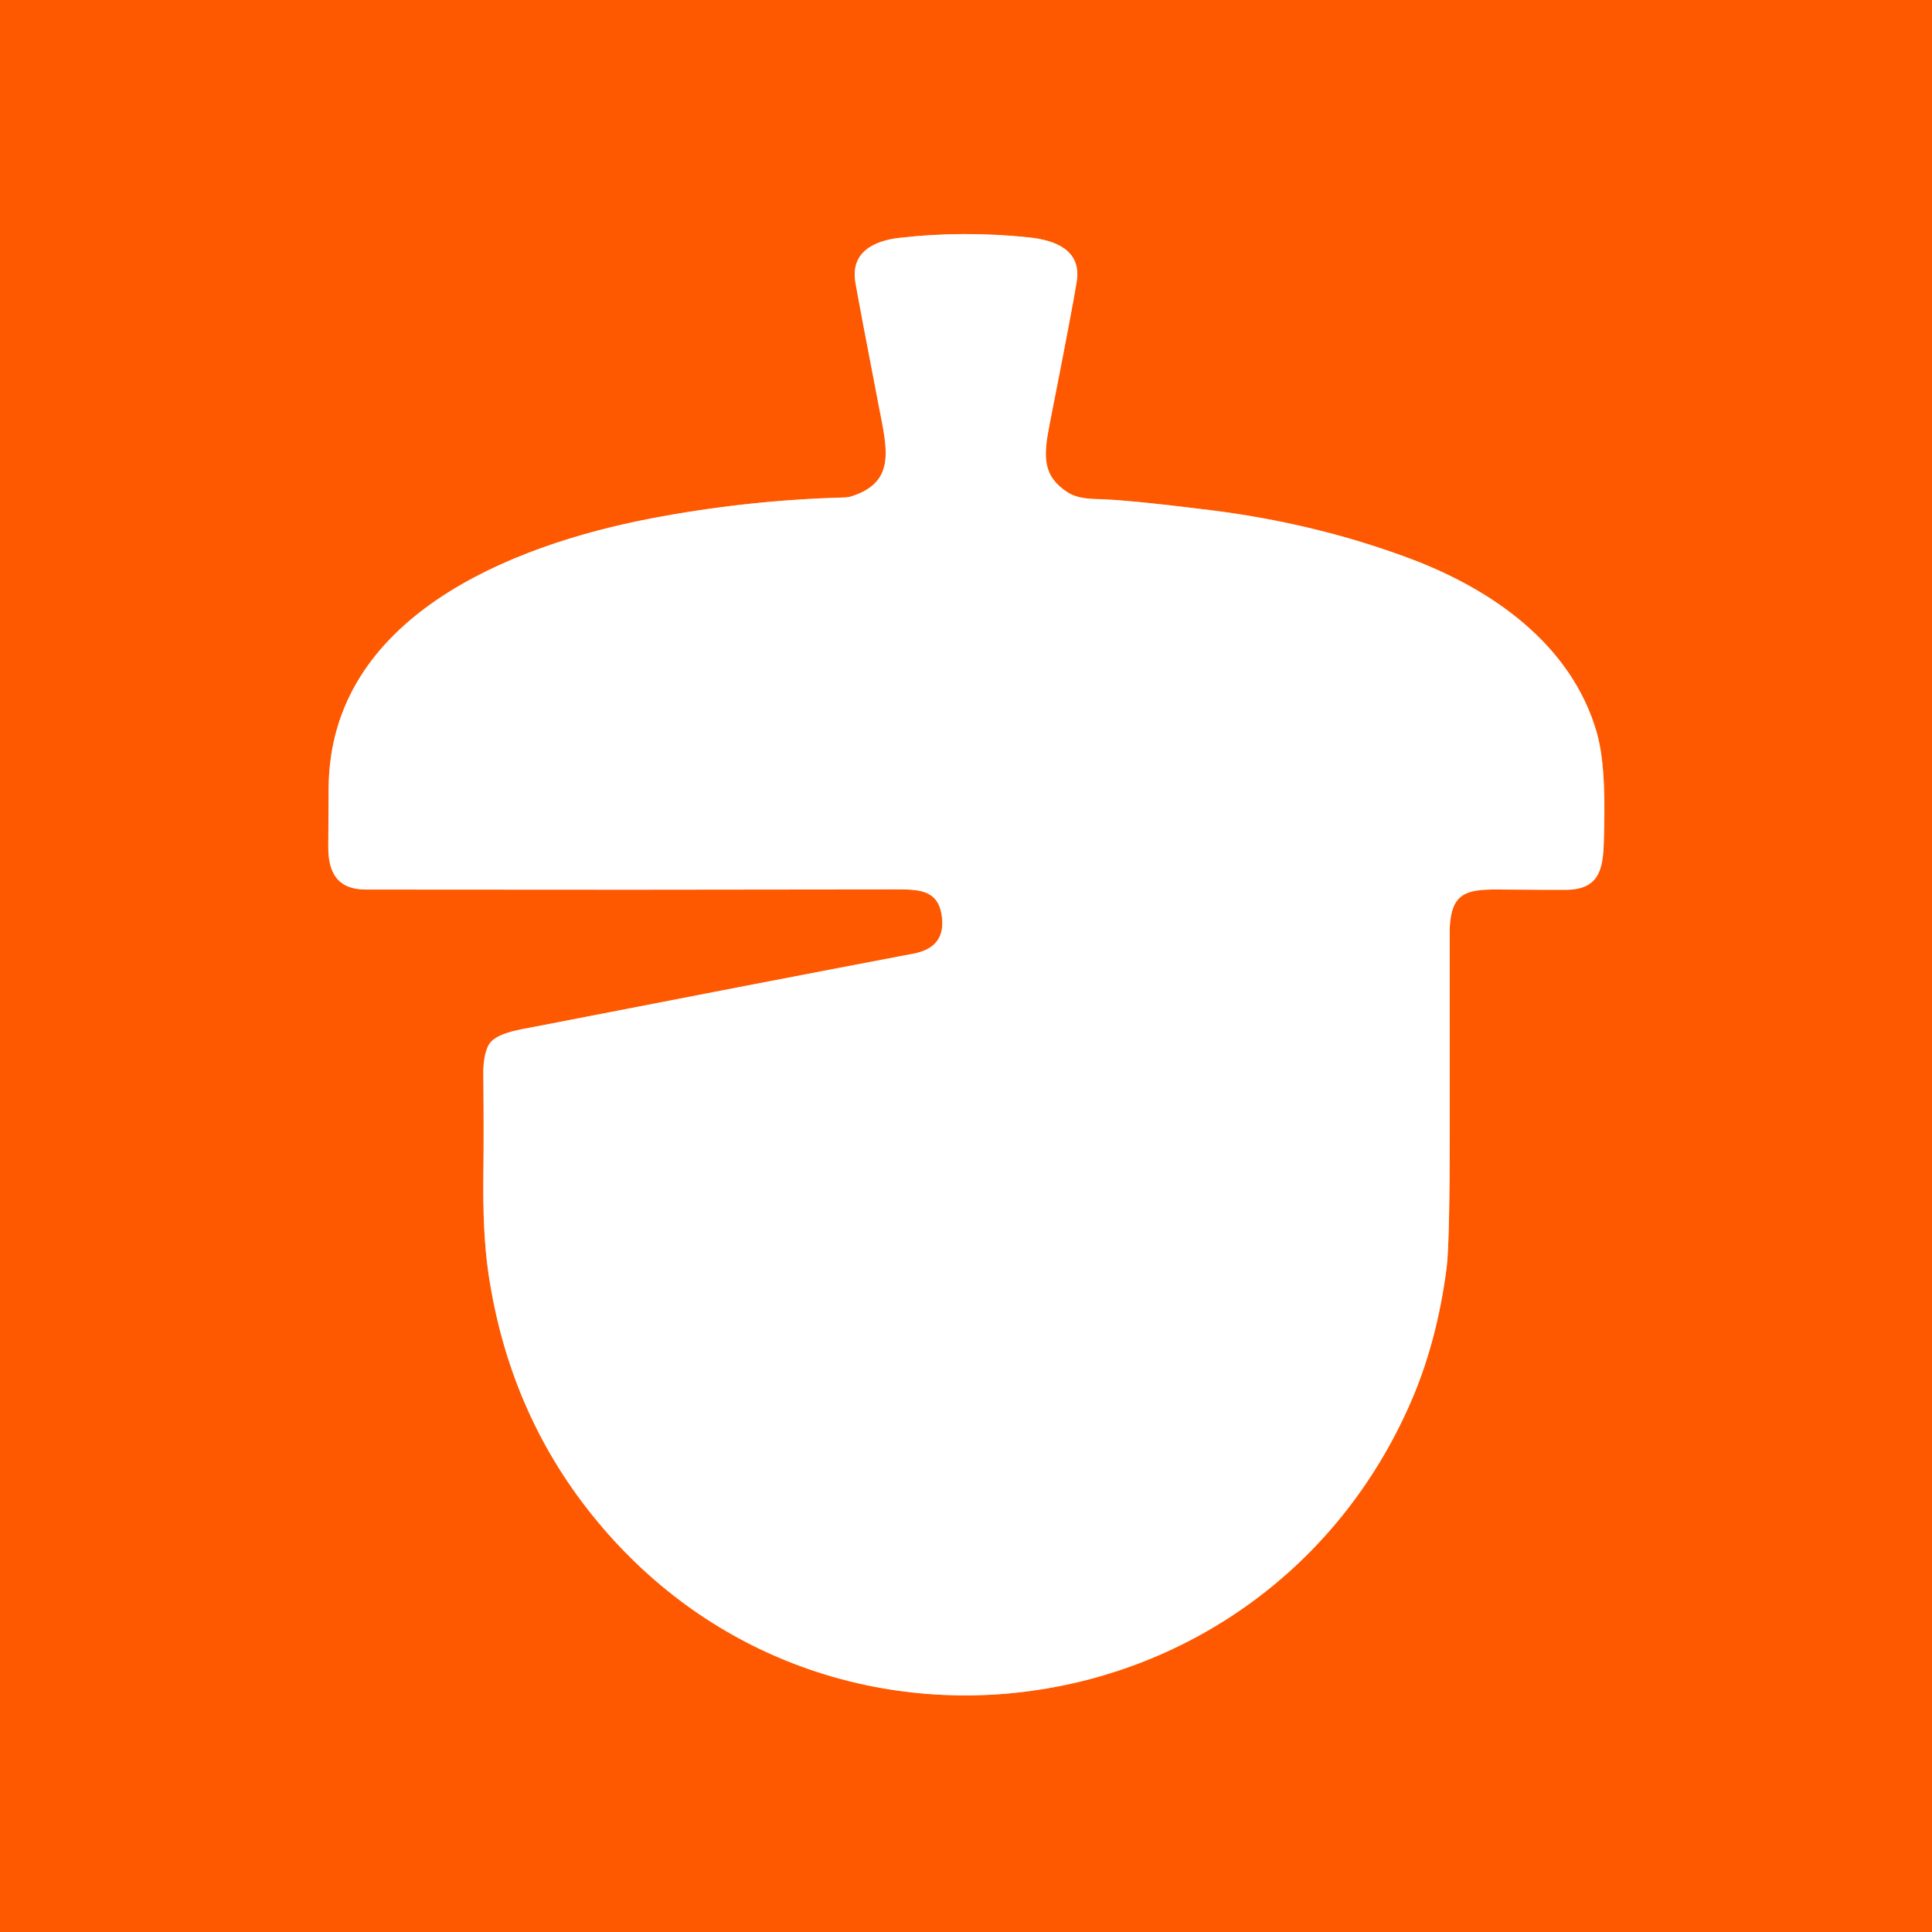
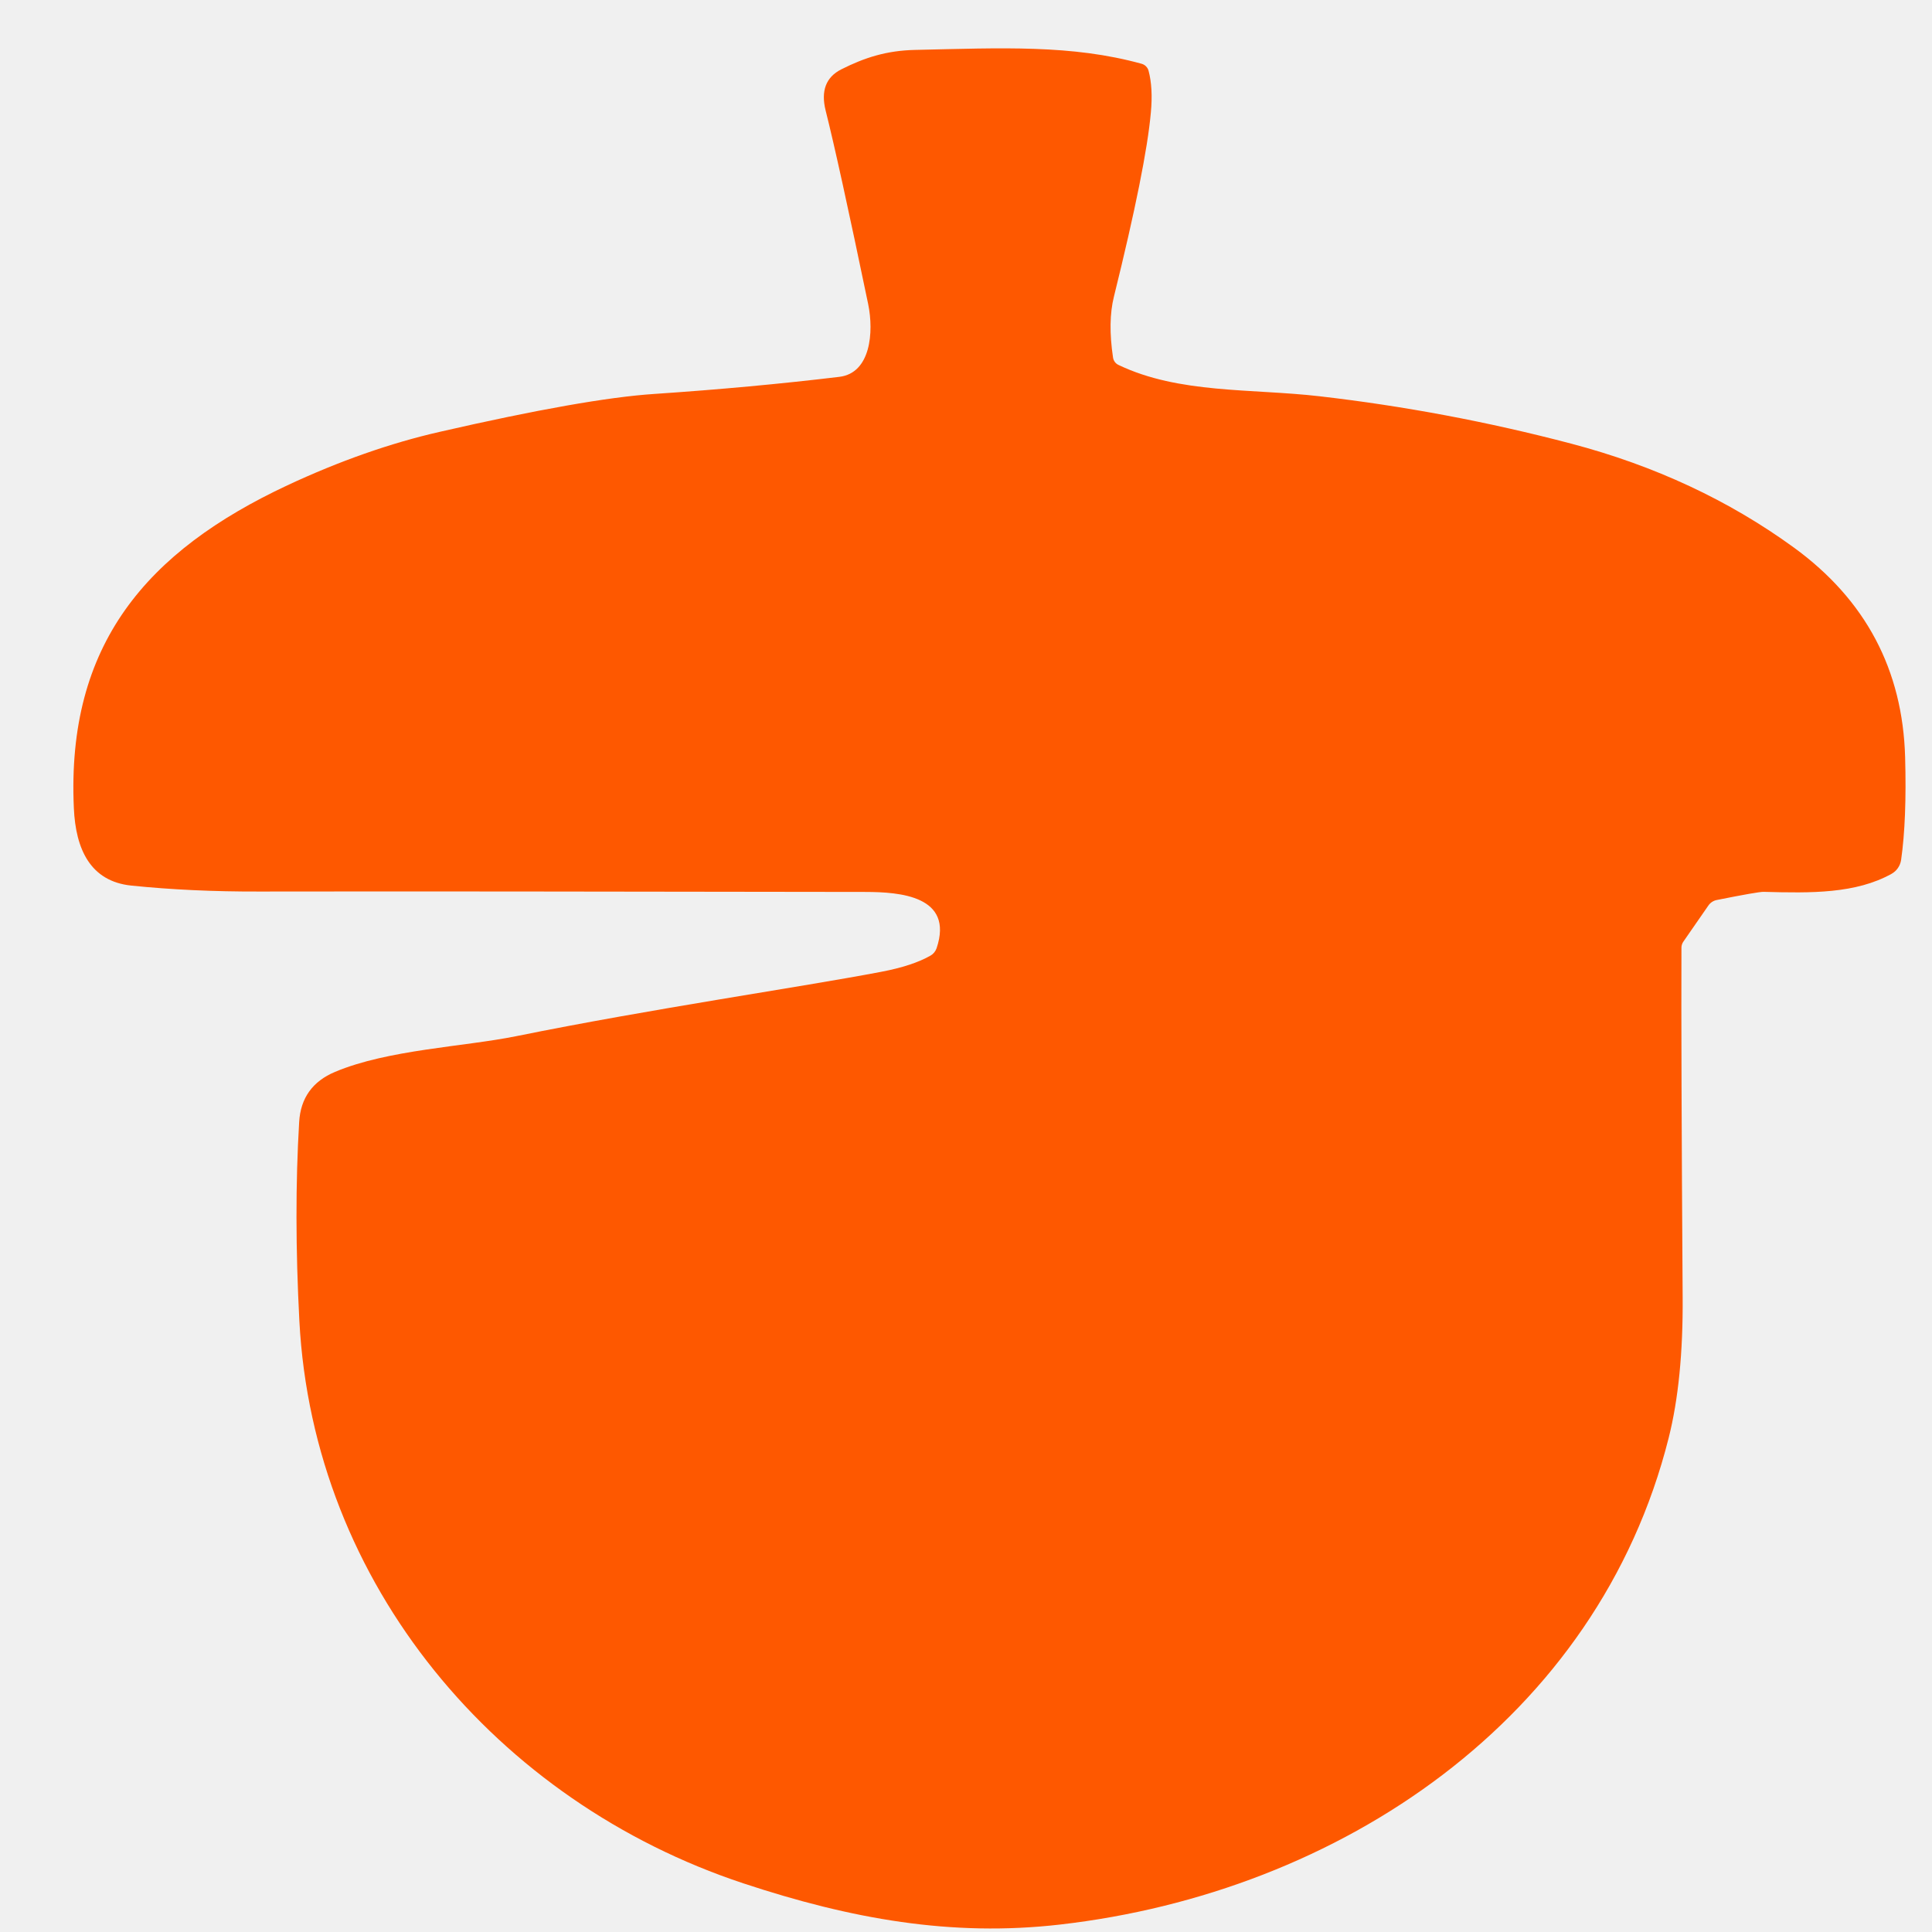
- <svg xmlns="http://www.w3.org/2000/svg" version="1.1" viewBox="0.00 0.00 400.00 400.00">
-   <path stroke="#ffac80" stroke-width="2.00" fill="none" stroke-linecap="butt" vector-effect="non-scaling-stroke" d="   M 186.25 49.24   C 180.90 49.85 176.00 52.21 177.12 58.58   Q 178.07 64.02 181.94 84.04   C 183.64 92.85 185.62 99.76 176.33 102.75   A 5.64 5.51 -53.8 0 1 174.82 103.00   Q 154.55 103.54 134.63 107.37   C 105.80 112.91 68.21 127.77 68.04 163.24   Q 67.98 173.77 67.97 175.19   C 67.91 180.72 69.93 184.16 75.74 184.17   Q 130.52 184.25 186.13 184.14   C 190.63 184.13 194.14 184.52 194.94 189.30   Q 196.09 196.12 189.14 197.44   Q 159.78 203.02 110.79 212.56   C 107.68 213.17 102.31 213.86 101.06 216.56   Q 100.04 218.77 100.07 222.28   Q 100.19 235.05 100.08 242.95   Q 99.91 255.34 101.11 263.52   Q 105.30 292.04 122.47 313.51   C 169.66 372.55 261.54 359.61 291.92 290.68   Q 297.52 277.98 299.51 262.42   Q 300.16 257.32 300.16 232.93   Q 300.15 192.06 300.15 192.03   C 300.50 184.86 303.62 184.11 310.19 184.16   Q 322.36 184.26 324.50 184.22   C 331.77 184.07 331.94 178.85 332.08 173.25   C 332.23 167.02 332.40 157.88 330.57 151.59   C 325.31 133.42 308.95 122.01 291.83 115.61   Q 272.33 108.32 250.43 105.60   Q 232.99 103.43 227.13 103.33   Q 223.10 103.27 221.09 101.97   C 215.77 98.54 216.01 94.45 217.31 87.83   Q 222.18 63.14 222.93 58.23   C 223.94 51.68 218.29 49.71 213.09 49.16   Q 199.49 47.72 186.25 49.24" />
-   <path fill="#fe5900" d="   M 400.00 0.00   L 400.00 400.00   L 0.00 400.00   L 0.00 0.00   L 400.00 0.00   Z   M 186.25 49.24   C 180.90 49.85 176.00 52.21 177.12 58.58   Q 178.07 64.02 181.94 84.04   C 183.64 92.85 185.62 99.76 176.33 102.75   A 5.64 5.51 -53.8 0 1 174.82 103.00   Q 154.55 103.54 134.63 107.37   C 105.80 112.91 68.21 127.77 68.04 163.24   Q 67.98 173.77 67.97 175.19   C 67.91 180.72 69.93 184.16 75.74 184.17   Q 130.52 184.25 186.13 184.14   C 190.63 184.13 194.14 184.52 194.94 189.30   Q 196.09 196.12 189.14 197.44   Q 159.78 203.02 110.79 212.56   C 107.68 213.17 102.31 213.86 101.06 216.56   Q 100.04 218.77 100.07 222.28   Q 100.19 235.05 100.08 242.95   Q 99.91 255.34 101.11 263.52   Q 105.30 292.04 122.47 313.51   C 169.66 372.55 261.54 359.61 291.92 290.68   Q 297.52 277.98 299.51 262.42   Q 300.16 257.32 300.16 232.93   Q 300.15 192.06 300.15 192.03   C 300.50 184.86 303.62 184.11 310.19 184.16   Q 322.36 184.26 324.50 184.22   C 331.77 184.07 331.94 178.85 332.08 173.25   C 332.23 167.02 332.40 157.88 330.57 151.59   C 325.31 133.42 308.95 122.01 291.83 115.61   Q 272.33 108.32 250.43 105.60   Q 232.99 103.43 227.13 103.33   Q 223.10 103.27 221.09 101.97   C 215.77 98.54 216.01 94.45 217.31 87.83   Q 222.18 63.14 222.93 58.23   C 223.94 51.68 218.29 49.71 213.09 49.16   Q 199.49 47.72 186.25 49.24   Z" />
-   <path fill="#ffffff" d="   M 177.12 58.58   C 176.00 52.21 180.90 49.85 186.25 49.24   Q 199.49 47.72 213.09 49.16   C 218.29 49.71 223.94 51.68 222.93 58.23   Q 222.18 63.14 217.31 87.83   C 216.01 94.45 215.77 98.54 221.09 101.97   Q 223.10 103.27 227.13 103.33   Q 232.99 103.43 250.43 105.60   Q 272.33 108.32 291.83 115.61   C 308.95 122.01 325.31 133.42 330.57 151.59   C 332.40 157.88 332.23 167.02 332.08 173.25   C 331.94 178.85 331.77 184.07 324.50 184.22   Q 322.36 184.26 310.19 184.16   C 303.62 184.11 300.50 184.86 300.15 192.03   Q 300.15 192.06 300.16 232.93   Q 300.16 257.32 299.51 262.42   Q 297.52 277.98 291.92 290.68   C 261.54 359.61 169.66 372.55 122.47 313.51   Q 105.30 292.04 101.11 263.52   Q 99.91 255.34 100.08 242.95   Q 100.19 235.05 100.07 222.28   Q 100.04 218.77 101.06 216.56   C 102.31 213.86 107.68 213.17 110.79 212.56   Q 159.78 203.02 189.14 197.44   Q 196.09 196.12 194.94 189.30   C 194.14 184.52 190.63 184.13 186.13 184.14   Q 130.52 184.25 75.74 184.17   C 69.93 184.16 67.91 180.72 67.97 175.19   Q 67.98 173.77 68.04 163.24   C 68.21 127.77 105.80 112.91 134.63 107.37   Q 154.55 103.54 174.82 103.00   A 5.64 5.51 -53.8 0 0 176.33 102.75   C 185.62 99.76 183.64 92.85 181.94 84.04   Q 178.07 64.02 177.12 58.58   Z" />
+ <svg xmlns="http://www.w3.org/2000/svg" version="1.1" viewBox="0.00 0.00 192.00 192.00" width="128" height="128">
+   <path fill="#fe5800" d="   M 114.14 7.02   Q 114.60 8.73 114.37 11.19   Q 113.89 16.59 110.70 29.48   Q 110.08 31.97 110.61 35.52   A 0.97 0.95 -81.7 0 0 111.16 36.27   C 117.18 39.15 124.37 38.60 131.13 39.38   Q 143.80 40.84 156.15 44.09   Q 168.59 47.37 178.28 54.42   Q 188.97 62.21 189.33 75.27   Q 189.50 81.48 188.93 85.46   A 1.92 1.88 80.1 0 1 187.98 86.84   C 184.41 88.82 180.01 88.76 175.26 88.63   Q 174.72 88.62 170.62 89.44   A 1.32 1.31 -78.0 0 0 169.77 90.00   L 167.29 93.58   A 1.04 1.04 0.0 0 0 167.10 94.18   Q 167.06 104.30 167.22 128.91   Q 167.28 137.14 165.83 142.90   C 158.79 170.88 133.13 188.08 105.34 191.26   C 94.56 192.50 84.55 190.70 73.86 187.16   C 49.41 179.06 31.13 157.48 29.75 131.26   Q 29.19 120.55 29.73 111.51   Q 29.94 107.93 33.30 106.52   C 38.56 104.31 46.06 104.03 51.27 102.98   C 64.88 100.22 79.44 98.13 87.56 96.58   Q 90.68 95.99 92.47 94.97   A 1.39 1.33 85.6 0 0 93.08 94.23   C 94.82 89.02 89.38 88.65 86.04 88.64   Q 45.63 88.57 25.75 88.60   Q 19.02 88.62 13.06 88.01   C 8.97 87.59 7.52 84.38 7.34 80.32   C 6.59 64.02 14.60 54.77 28.56 48.23   Q 36.33 44.60 43.68 42.92   Q 58.16 39.60 65.02 39.15   Q 74.68 38.50 83.42 37.45   C 86.53 37.07 86.85 33.01 86.28 30.23   Q 83.34 16.09 82.05 10.98   Q 81.32 8.05 83.61 6.89   C 85.92 5.73 88.09 5.02 90.97 4.96   C 99.57 4.77 106.51 4.42 113.46 6.34   A 0.99 0.99 0.0 0 1 114.14 7.02   Z" />
</svg>
